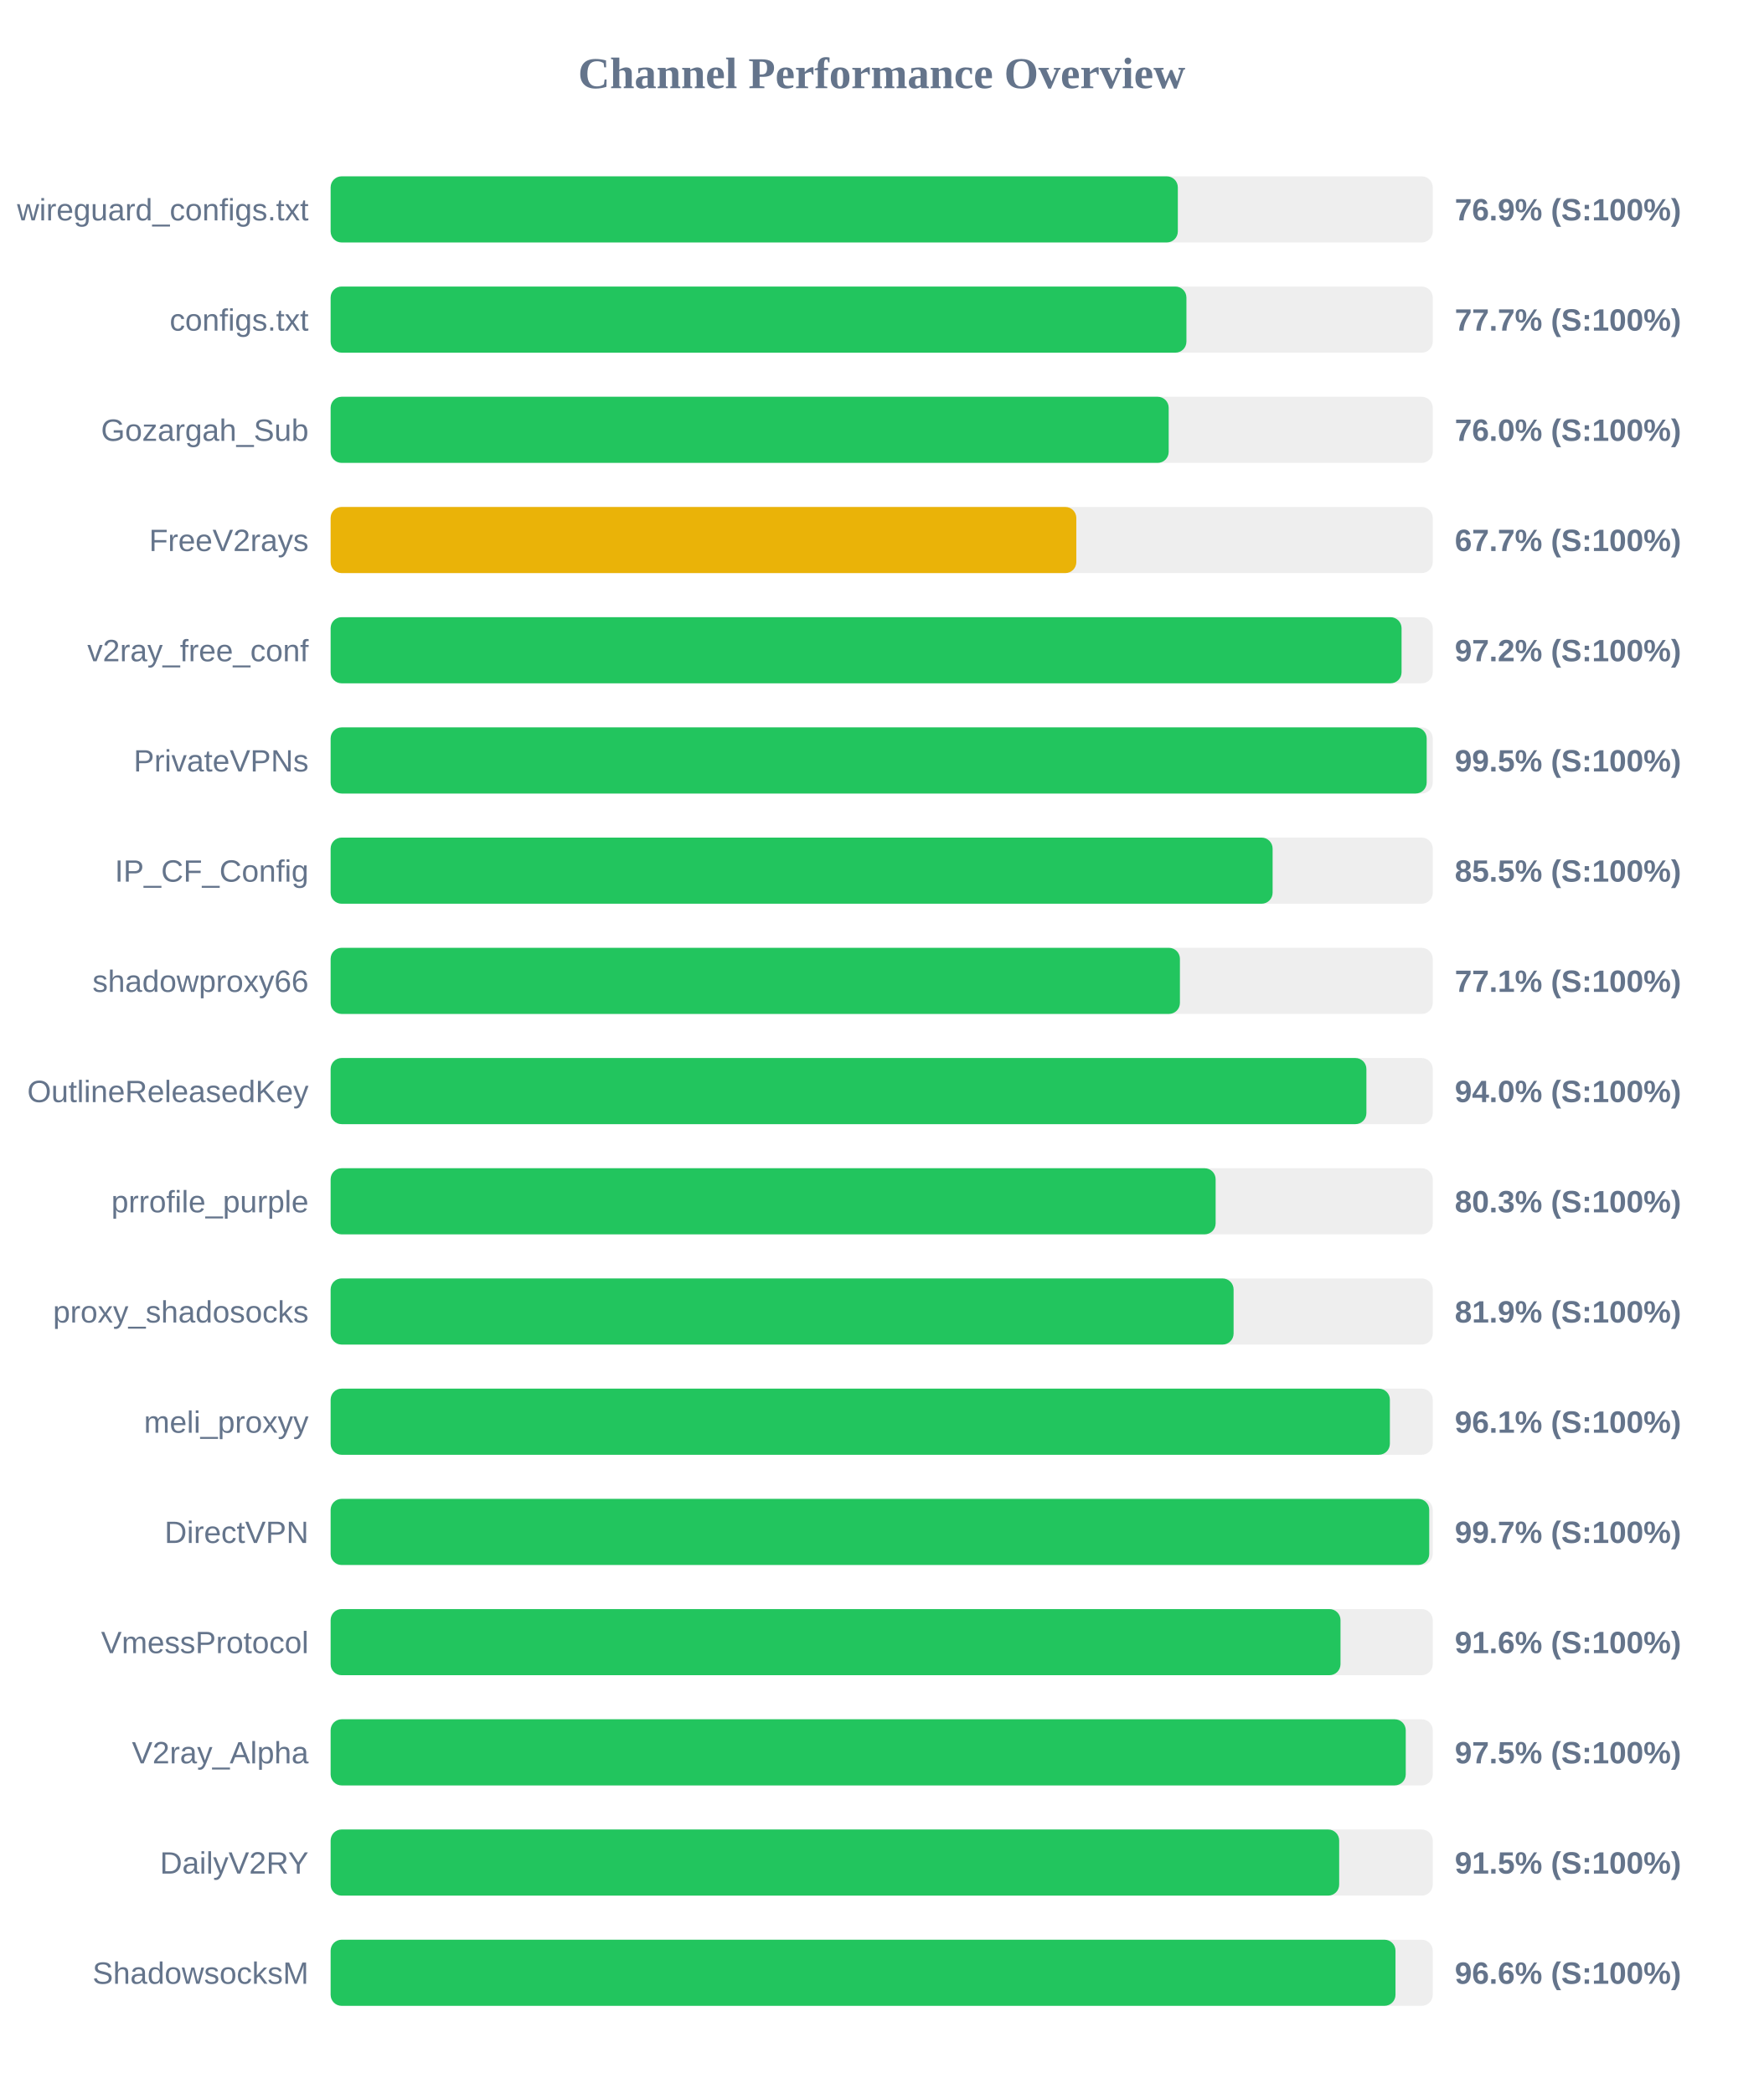
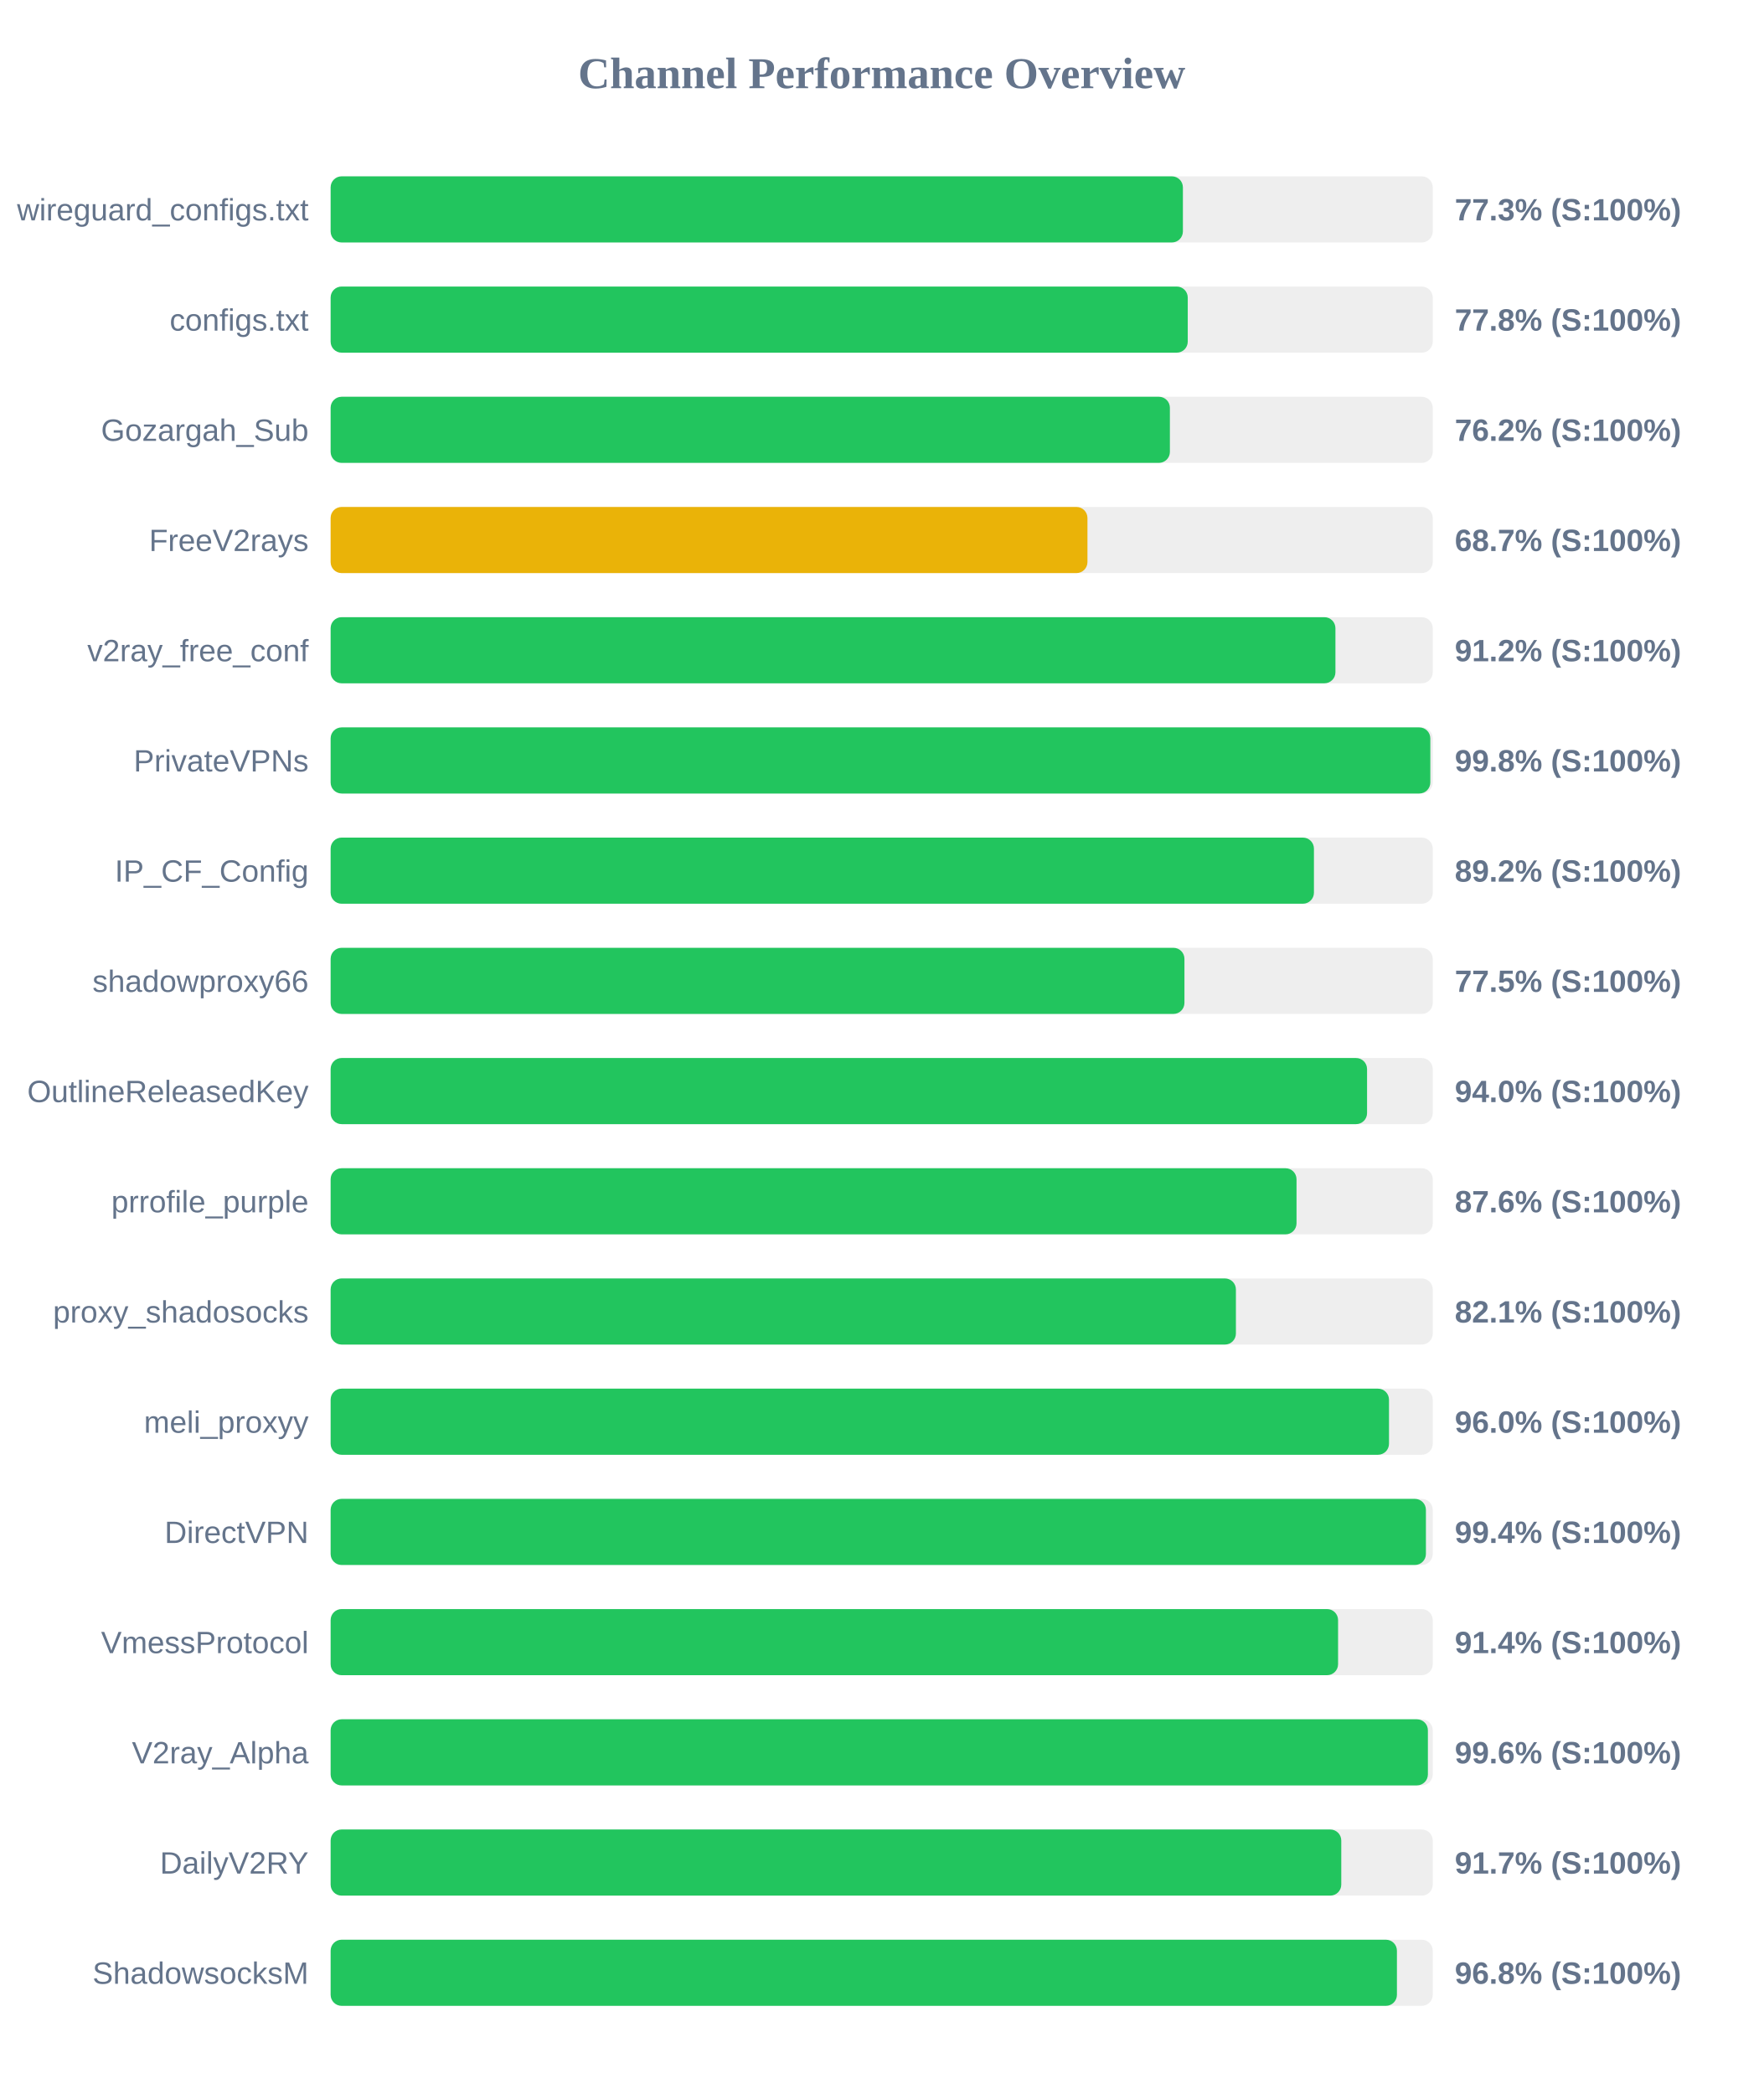
<svg xmlns="http://www.w3.org/2000/svg" width="800" height="950" version="1.1">
  <style>
        .row { font: 14px Arial; fill: #64748b; }
        .score { font: bold 14px Arial; fill: #64748b; }
    </style>
  <text x="400" y="40" text-anchor="middle" font-size="20px" font-weight="bold" fill="#64748b">Channel Performance Overview</text>
  <rect x="150" y="80" width="500" height="30" fill="#eee" rx="5" />
-   <rect x="150" y="80" width="384.35" height="30" fill="#22c55e" rx="5" />
+   <rect x="150" y="80" width="386.65" height="30" fill="#22c55e" rx="5" />
  <text x="140" y="100" text-anchor="end" class="row">wireguard_configs.txt</text>
-   <text x="660" y="100" text-anchor="start" class="score">76.9% (S:100%)</text>
+   <text x="660" y="100" text-anchor="start" class="score">77.3% (S:100%)</text>
  <rect x="150" y="130" width="500" height="30" fill="#eee" rx="5" />
-   <rect x="150" y="130" width="388.25" height="30" fill="#22c55e" rx="5" />
+   <rect x="150" y="130" width="388.85" height="30" fill="#22c55e" rx="5" />
  <text x="140" y="150" text-anchor="end" class="row">configs.txt</text>
-   <text x="660" y="150" text-anchor="start" class="score">77.7% (S:100%)</text>
+   <text x="660" y="150" text-anchor="start" class="score">77.8% (S:100%)</text>
  <rect x="150" y="180" width="500" height="30" fill="#eee" rx="5" />
-   <rect x="150" y="180" width="380.2" height="30" fill="#22c55e" rx="5" />
+   <rect x="150" y="180" width="380.75" height="30" fill="#22c55e" rx="5" />
  <text x="140" y="200" text-anchor="end" class="row">Gozargah_Sub</text>
-   <text x="660" y="200" text-anchor="start" class="score">76.0% (S:100%)</text>
+   <text x="660" y="200" text-anchor="start" class="score">76.2% (S:100%)</text>
  <rect x="150" y="230" width="500" height="30" fill="#eee" rx="5" />
-   <rect x="150" y="230" width="338.3" height="30" fill="#eab308" rx="5" />
+   <rect x="150" y="230" width="343.35" height="30" fill="#eab308" rx="5" />
  <text x="140" y="250" text-anchor="end" class="row">FreeV2rays</text>
-   <text x="660" y="250" text-anchor="start" class="score">67.7% (S:100%)</text>
+   <text x="660" y="250" text-anchor="start" class="score">68.7% (S:100%)</text>
  <rect x="150" y="280" width="500" height="30" fill="#eee" rx="5" />
-   <rect x="150" y="280" width="485.85" height="30" fill="#22c55e" rx="5" />
+   <rect x="150" y="280" width="455.85" height="30" fill="#22c55e" rx="5" />
  <text x="140" y="300" text-anchor="end" class="row">v2ray_free_conf</text>
-   <text x="660" y="300" text-anchor="start" class="score">97.2% (S:100%)</text>
+   <text x="660" y="300" text-anchor="start" class="score">91.2% (S:100%)</text>
  <rect x="150" y="330" width="500" height="30" fill="#eee" rx="5" />
-   <rect x="150" y="330" width="497.25" height="30" fill="#22c55e" rx="5" />
+   <rect x="150" y="330" width="498.9" height="30" fill="#22c55e" rx="5" />
  <text x="140" y="350" text-anchor="end" class="row">PrivateVPNs</text>
-   <text x="660" y="350" text-anchor="start" class="score">99.5% (S:100%)</text>
+   <text x="660" y="350" text-anchor="start" class="score">99.8% (S:100%)</text>
  <rect x="150" y="380" width="500" height="30" fill="#eee" rx="5" />
-   <rect x="150" y="380" width="427.35" height="30" fill="#22c55e" rx="5" />
+   <rect x="150" y="380" width="446.1" height="30" fill="#22c55e" rx="5" />
  <text x="140" y="400" text-anchor="end" class="row">IP_CF_Config</text>
-   <text x="660" y="400" text-anchor="start" class="score">85.5% (S:100%)</text>
+   <text x="660" y="400" text-anchor="start" class="score">89.2% (S:100%)</text>
  <rect x="150" y="430" width="500" height="30" fill="#eee" rx="5" />
-   <rect x="150" y="430" width="385.3" height="30" fill="#22c55e" rx="5" />
+   <rect x="150" y="430" width="387.35" height="30" fill="#22c55e" rx="5" />
  <text x="140" y="450" text-anchor="end" class="row">shadowproxy66</text>
-   <text x="660" y="450" text-anchor="start" class="score">77.1% (S:100%)</text>
+   <text x="660" y="450" text-anchor="start" class="score">77.5% (S:100%)</text>
  <rect x="150" y="480" width="500" height="30" fill="#eee" rx="5" />
-   <rect x="150" y="480" width="469.9" height="30" fill="#22c55e" rx="5" />
+   <rect x="150" y="480" width="470.2" height="30" fill="#22c55e" rx="5" />
  <text x="140" y="500" text-anchor="end" class="row">OutlineReleasedKey</text>
  <text x="660" y="500" text-anchor="start" class="score">94.0% (S:100%)</text>
  <rect x="150" y="530" width="500" height="30" fill="#eee" rx="5" />
-   <rect x="150" y="530" width="401.5" height="30" fill="#22c55e" rx="5" />
+   <rect x="150" y="530" width="438.2" height="30" fill="#22c55e" rx="5" />
  <text x="140" y="550" text-anchor="end" class="row">prrofile_purple</text>
-   <text x="660" y="550" text-anchor="start" class="score">80.3% (S:100%)</text>
+   <text x="660" y="550" text-anchor="start" class="score">87.6% (S:100%)</text>
  <rect x="150" y="580" width="500" height="30" fill="#eee" rx="5" />
-   <rect x="150" y="580" width="409.65" height="30" fill="#22c55e" rx="5" />
+   <rect x="150" y="580" width="410.7" height="30" fill="#22c55e" rx="5" />
  <text x="140" y="600" text-anchor="end" class="row">proxy_shadosocks</text>
-   <text x="660" y="600" text-anchor="start" class="score">81.9% (S:100%)</text>
+   <text x="660" y="600" text-anchor="start" class="score">82.1% (S:100%)</text>
  <rect x="150" y="630" width="500" height="30" fill="#eee" rx="5" />
-   <rect x="150" y="630" width="480.55" height="30" fill="#22c55e" rx="5" />
+   <rect x="150" y="630" width="480.15" height="30" fill="#22c55e" rx="5" />
  <text x="140" y="650" text-anchor="end" class="row">meli_proxyy</text>
-   <text x="660" y="650" text-anchor="start" class="score">96.1% (S:100%)</text>
+   <text x="660" y="650" text-anchor="start" class="score">96.0% (S:100%)</text>
  <rect x="150" y="680" width="500" height="30" fill="#eee" rx="5" />
-   <rect x="150" y="680" width="498.4" height="30" fill="#22c55e" rx="5" />
+   <rect x="150" y="680" width="496.9" height="30" fill="#22c55e" rx="5" />
  <text x="140" y="700" text-anchor="end" class="row">DirectVPN</text>
-   <text x="660" y="700" text-anchor="start" class="score">99.7% (S:100%)</text>
+   <text x="660" y="700" text-anchor="start" class="score">99.4% (S:100%)</text>
  <rect x="150" y="730" width="500" height="30" fill="#eee" rx="5" />
-   <rect x="150" y="730" width="458.15" height="30" fill="#22c55e" rx="5" />
+   <rect x="150" y="730" width="457.05" height="30" fill="#22c55e" rx="5" />
  <text x="140" y="750" text-anchor="end" class="row">VmessProtocol</text>
-   <text x="660" y="750" text-anchor="start" class="score">91.6% (S:100%)</text>
+   <text x="660" y="750" text-anchor="start" class="score">91.4% (S:100%)</text>
  <rect x="150" y="780" width="500" height="30" fill="#eee" rx="5" />
-   <rect x="150" y="780" width="487.75" height="30" fill="#22c55e" rx="5" />
+   <rect x="150" y="780" width="497.8" height="30" fill="#22c55e" rx="5" />
  <text x="140" y="800" text-anchor="end" class="row">V2ray_Alpha</text>
-   <text x="660" y="800" text-anchor="start" class="score">97.5% (S:100%)</text>
+   <text x="660" y="800" text-anchor="start" class="score">99.6% (S:100%)</text>
  <rect x="150" y="830" width="500" height="30" fill="#eee" rx="5" />
-   <rect x="150" y="830" width="457.55" height="30" fill="#22c55e" rx="5" />
+   <rect x="150" y="830" width="458.5" height="30" fill="#22c55e" rx="5" />
  <text x="140" y="850" text-anchor="end" class="row">DailyV2RY</text>
-   <text x="660" y="850" text-anchor="start" class="score">91.5% (S:100%)</text>
+   <text x="660" y="850" text-anchor="start" class="score">91.7% (S:100%)</text>
  <rect x="150" y="880" width="500" height="30" fill="#eee" rx="5" />
-   <rect x="150" y="880" width="483.1" height="30" fill="#22c55e" rx="5" />
+   <rect x="150" y="880" width="483.75" height="30" fill="#22c55e" rx="5" />
  <text x="140" y="900" text-anchor="end" class="row">ShadowsocksM</text>
-   <text x="660" y="900" text-anchor="start" class="score">96.6% (S:100%)</text>
+   <text x="660" y="900" text-anchor="start" class="score">96.8% (S:100%)</text>
</svg>
